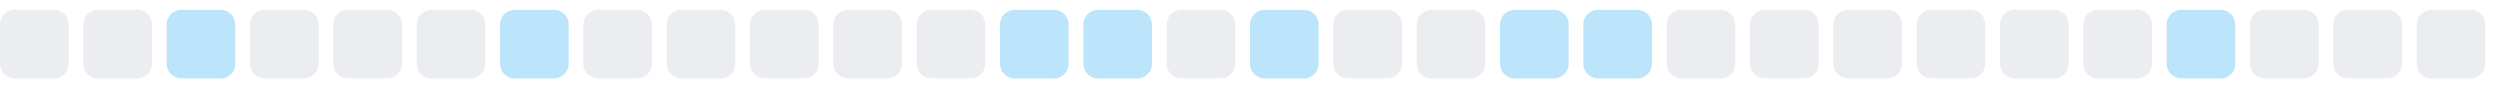
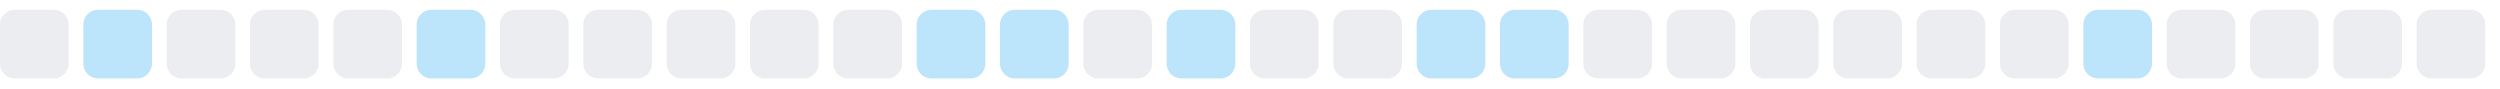
<svg xmlns="http://www.w3.org/2000/svg" width="255" height="9">
  <style>
        .level0 { fill: #ebedf0; }
        .level1 { fill: #bce4fa; }
        .level2 { fill: #75c7f7; }
        .level3 { fill: #30a9f2; }
        .level4 { fill: #008ee6; }
        @media (prefers-color-scheme: dark) {
          .level0 { fill: #161b22; }
          .level1 { fill: #0b3b5c; }
          .level2 { fill: #0a6299; }
          .level3 { fill: #008ee6; }
          .level4 { fill: #5bc4ff; }
        }
      </style>
  <rect x="0.0" y="1" width="7" height="7" rx="1.5" ry="1.5" class="level0" />
-   <rect x="8.5" y="1" width="7" height="7" rx="1.5" ry="1.5" class="level0" />
-   <rect x="17.0" y="1" width="7" height="7" rx="1.5" ry="1.5" class="level1" />
+   <rect x="8.5" y="1" width="7" height="7" rx="1.5" ry="1.5" class="level1" />
+   <rect x="17.0" y="1" width="7" height="7" rx="1.5" ry="1.5" class="level0" />
  <rect x="25.5" y="1" width="7" height="7" rx="1.5" ry="1.5" class="level0" />
  <rect x="34.0" y="1" width="7" height="7" rx="1.5" ry="1.5" class="level0" />
-   <rect x="42.5" y="1" width="7" height="7" rx="1.5" ry="1.5" class="level0" />
-   <rect x="51.0" y="1" width="7" height="7" rx="1.5" ry="1.5" class="level1" />
+   <rect x="42.5" y="1" width="7" height="7" rx="1.5" ry="1.5" class="level1" />
+   <rect x="51.0" y="1" width="7" height="7" rx="1.5" ry="1.5" class="level0" />
  <rect x="59.5" y="1" width="7" height="7" rx="1.5" ry="1.5" class="level0" />
  <rect x="68.0" y="1" width="7" height="7" rx="1.5" ry="1.5" class="level0" />
  <rect x="76.5" y="1" width="7" height="7" rx="1.5" ry="1.5" class="level0" />
  <rect x="85.0" y="1" width="7" height="7" rx="1.5" ry="1.5" class="level0" />
-   <rect x="93.5" y="1" width="7" height="7" rx="1.5" ry="1.5" class="level0" />
+   <rect x="93.5" y="1" width="7" height="7" rx="1.5" ry="1.5" class="level1" />
  <rect x="102.0" y="1" width="7" height="7" rx="1.5" ry="1.5" class="level1" />
-   <rect x="110.5" y="1" width="7" height="7" rx="1.5" ry="1.5" class="level1" />
-   <rect x="119.0" y="1" width="7" height="7" rx="1.5" ry="1.5" class="level0" />
-   <rect x="127.5" y="1" width="7" height="7" rx="1.5" ry="1.5" class="level1" />
+   <rect x="110.5" y="1" width="7" height="7" rx="1.5" ry="1.5" class="level0" />
+   <rect x="119.0" y="1" width="7" height="7" rx="1.5" ry="1.5" class="level1" />
+   <rect x="127.5" y="1" width="7" height="7" rx="1.5" ry="1.5" class="level0" />
  <rect x="136.0" y="1" width="7" height="7" rx="1.5" ry="1.5" class="level0" />
-   <rect x="144.5" y="1" width="7" height="7" rx="1.5" ry="1.5" class="level0" />
+   <rect x="144.5" y="1" width="7" height="7" rx="1.5" ry="1.5" class="level1" />
  <rect x="153.0" y="1" width="7" height="7" rx="1.5" ry="1.5" class="level1" />
-   <rect x="161.5" y="1" width="7" height="7" rx="1.5" ry="1.5" class="level1" />
+   <rect x="161.5" y="1" width="7" height="7" rx="1.5" ry="1.5" class="level0" />
  <rect x="170.0" y="1" width="7" height="7" rx="1.5" ry="1.5" class="level0" />
  <rect x="178.5" y="1" width="7" height="7" rx="1.5" ry="1.5" class="level0" />
  <rect x="187.0" y="1" width="7" height="7" rx="1.5" ry="1.5" class="level0" />
  <rect x="195.5" y="1" width="7" height="7" rx="1.5" ry="1.5" class="level0" />
  <rect x="204.0" y="1" width="7" height="7" rx="1.5" ry="1.5" class="level0" />
-   <rect x="212.5" y="1" width="7" height="7" rx="1.5" ry="1.5" class="level0" />
-   <rect x="221.0" y="1" width="7" height="7" rx="1.5" ry="1.5" class="level1" />
+   <rect x="212.5" y="1" width="7" height="7" rx="1.5" ry="1.5" class="level1" />
+   <rect x="221.0" y="1" width="7" height="7" rx="1.5" ry="1.5" class="level0" />
  <rect x="229.5" y="1" width="7" height="7" rx="1.5" ry="1.5" class="level0" />
  <rect x="238.0" y="1" width="7" height="7" rx="1.5" ry="1.5" class="level0" />
  <rect x="246.5" y="1" width="7" height="7" rx="1.5" ry="1.5" class="level0" />
</svg>
